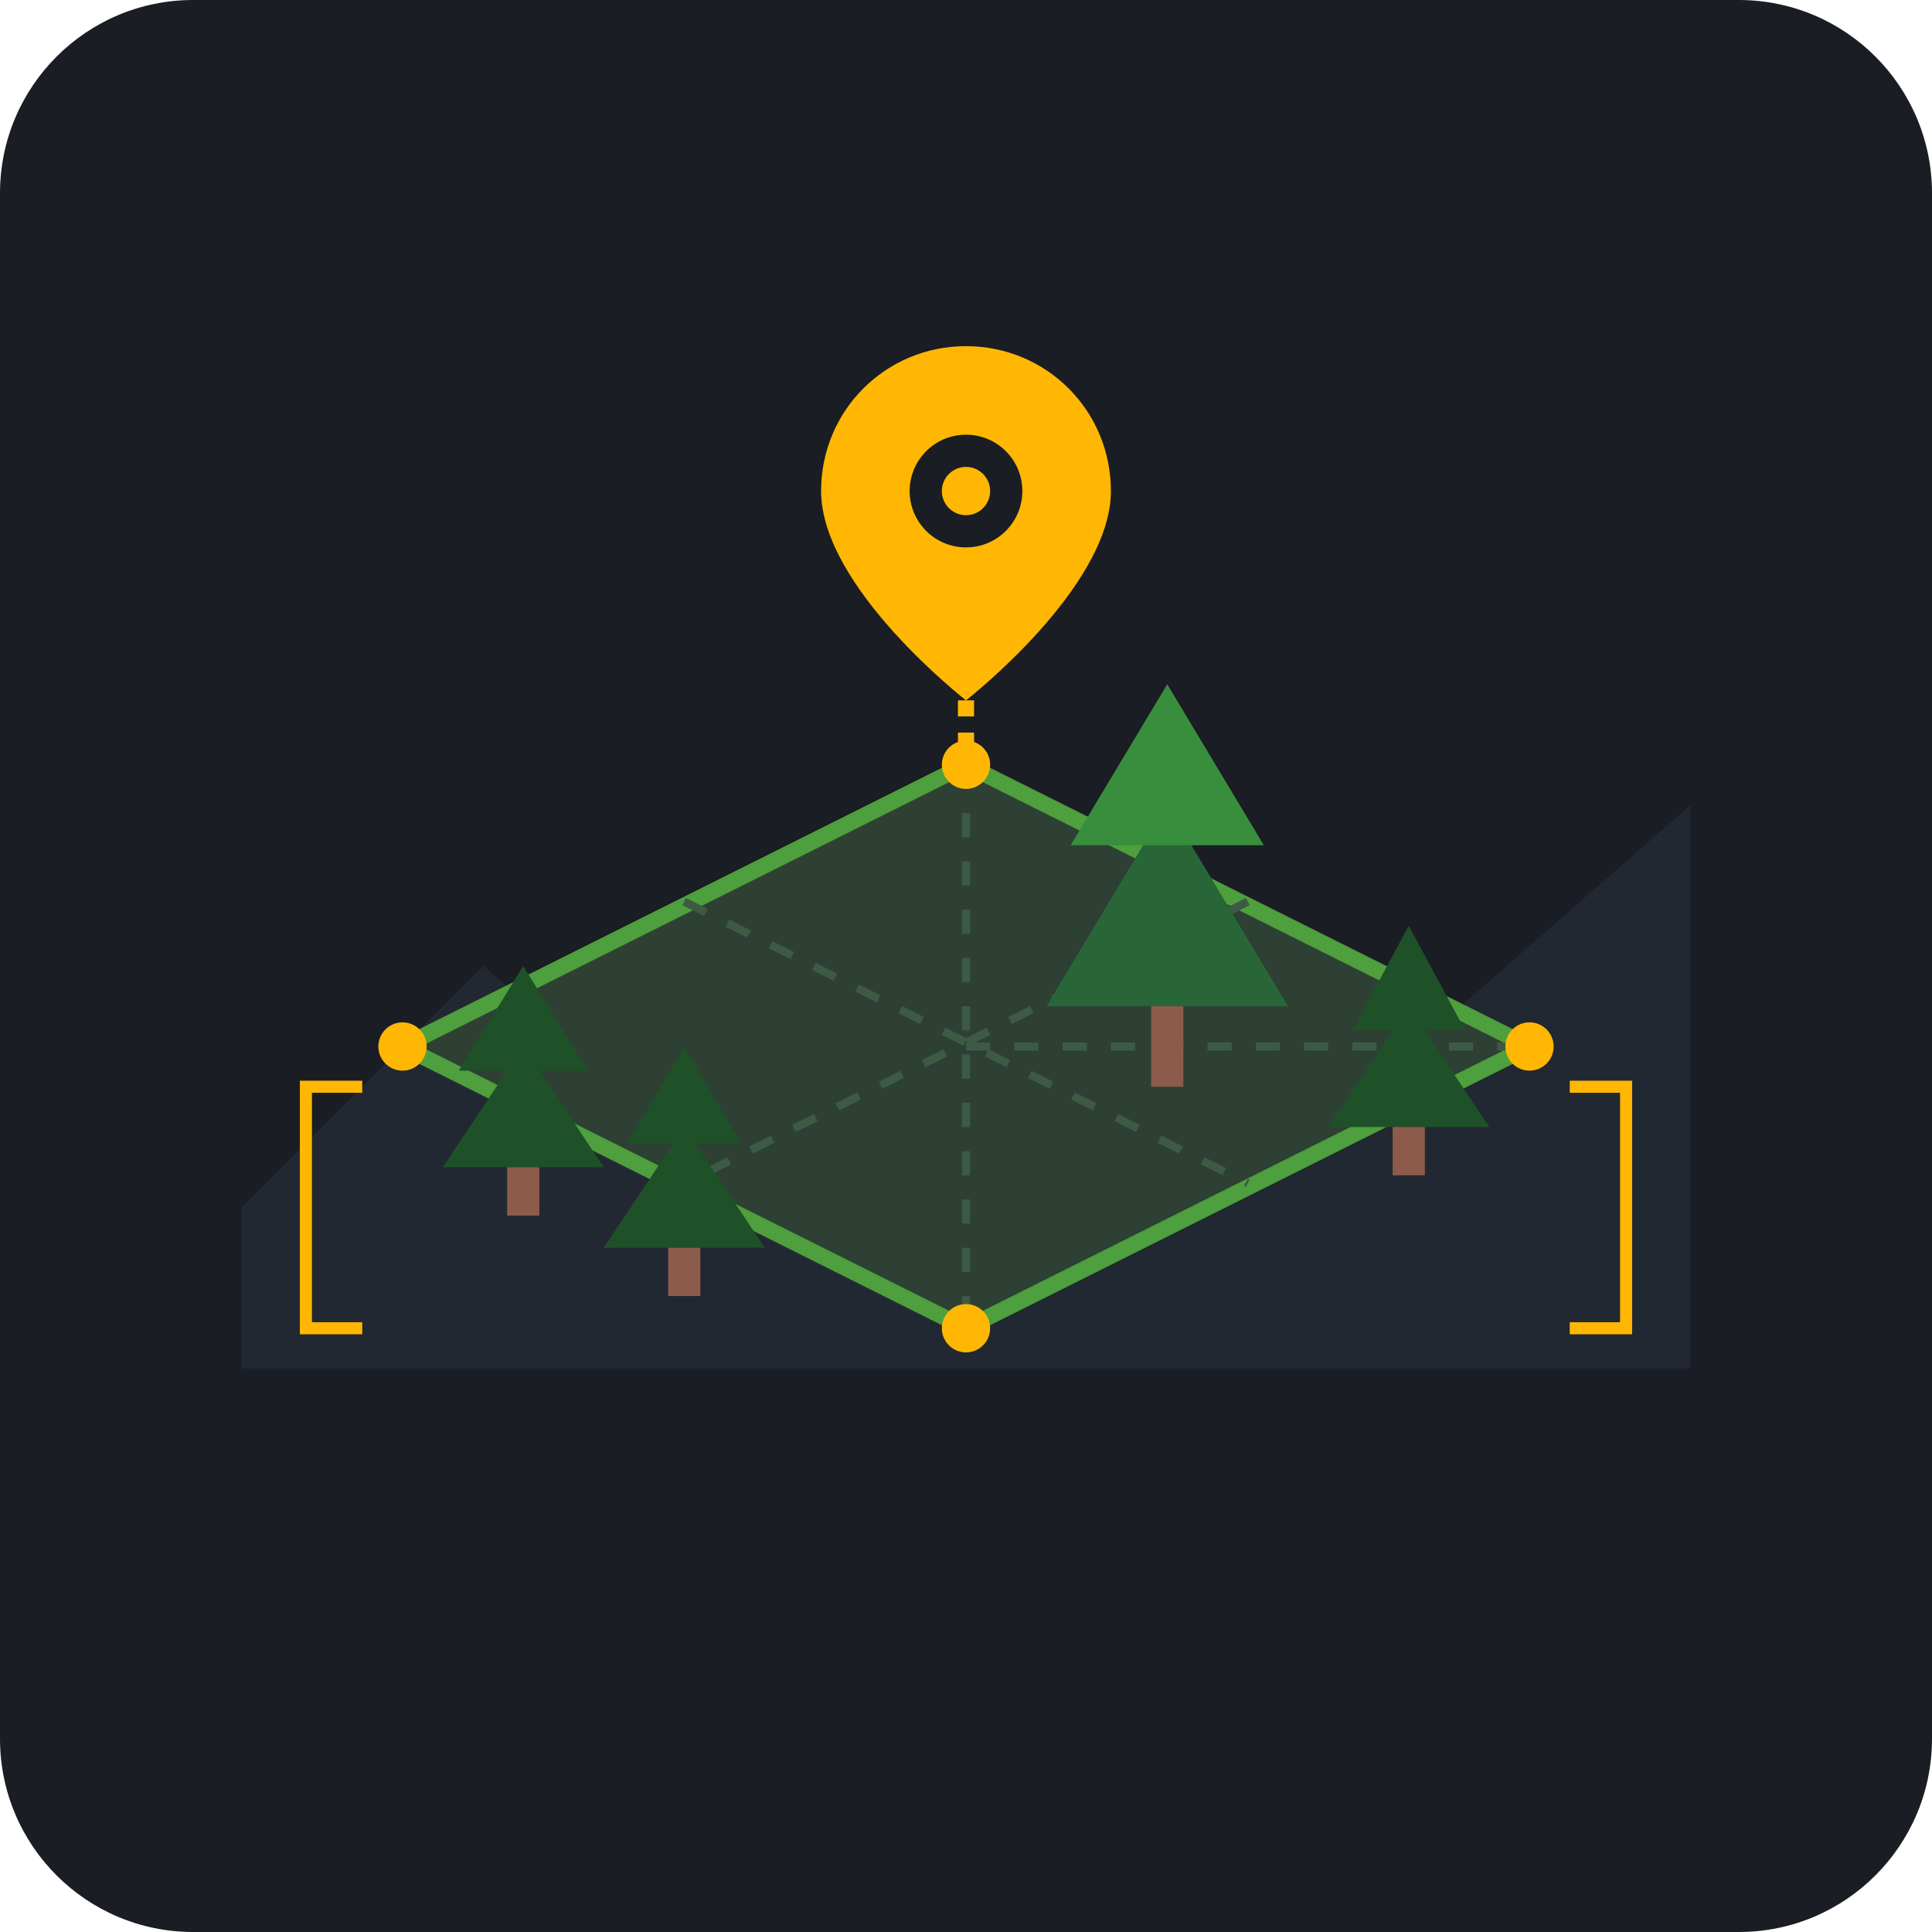
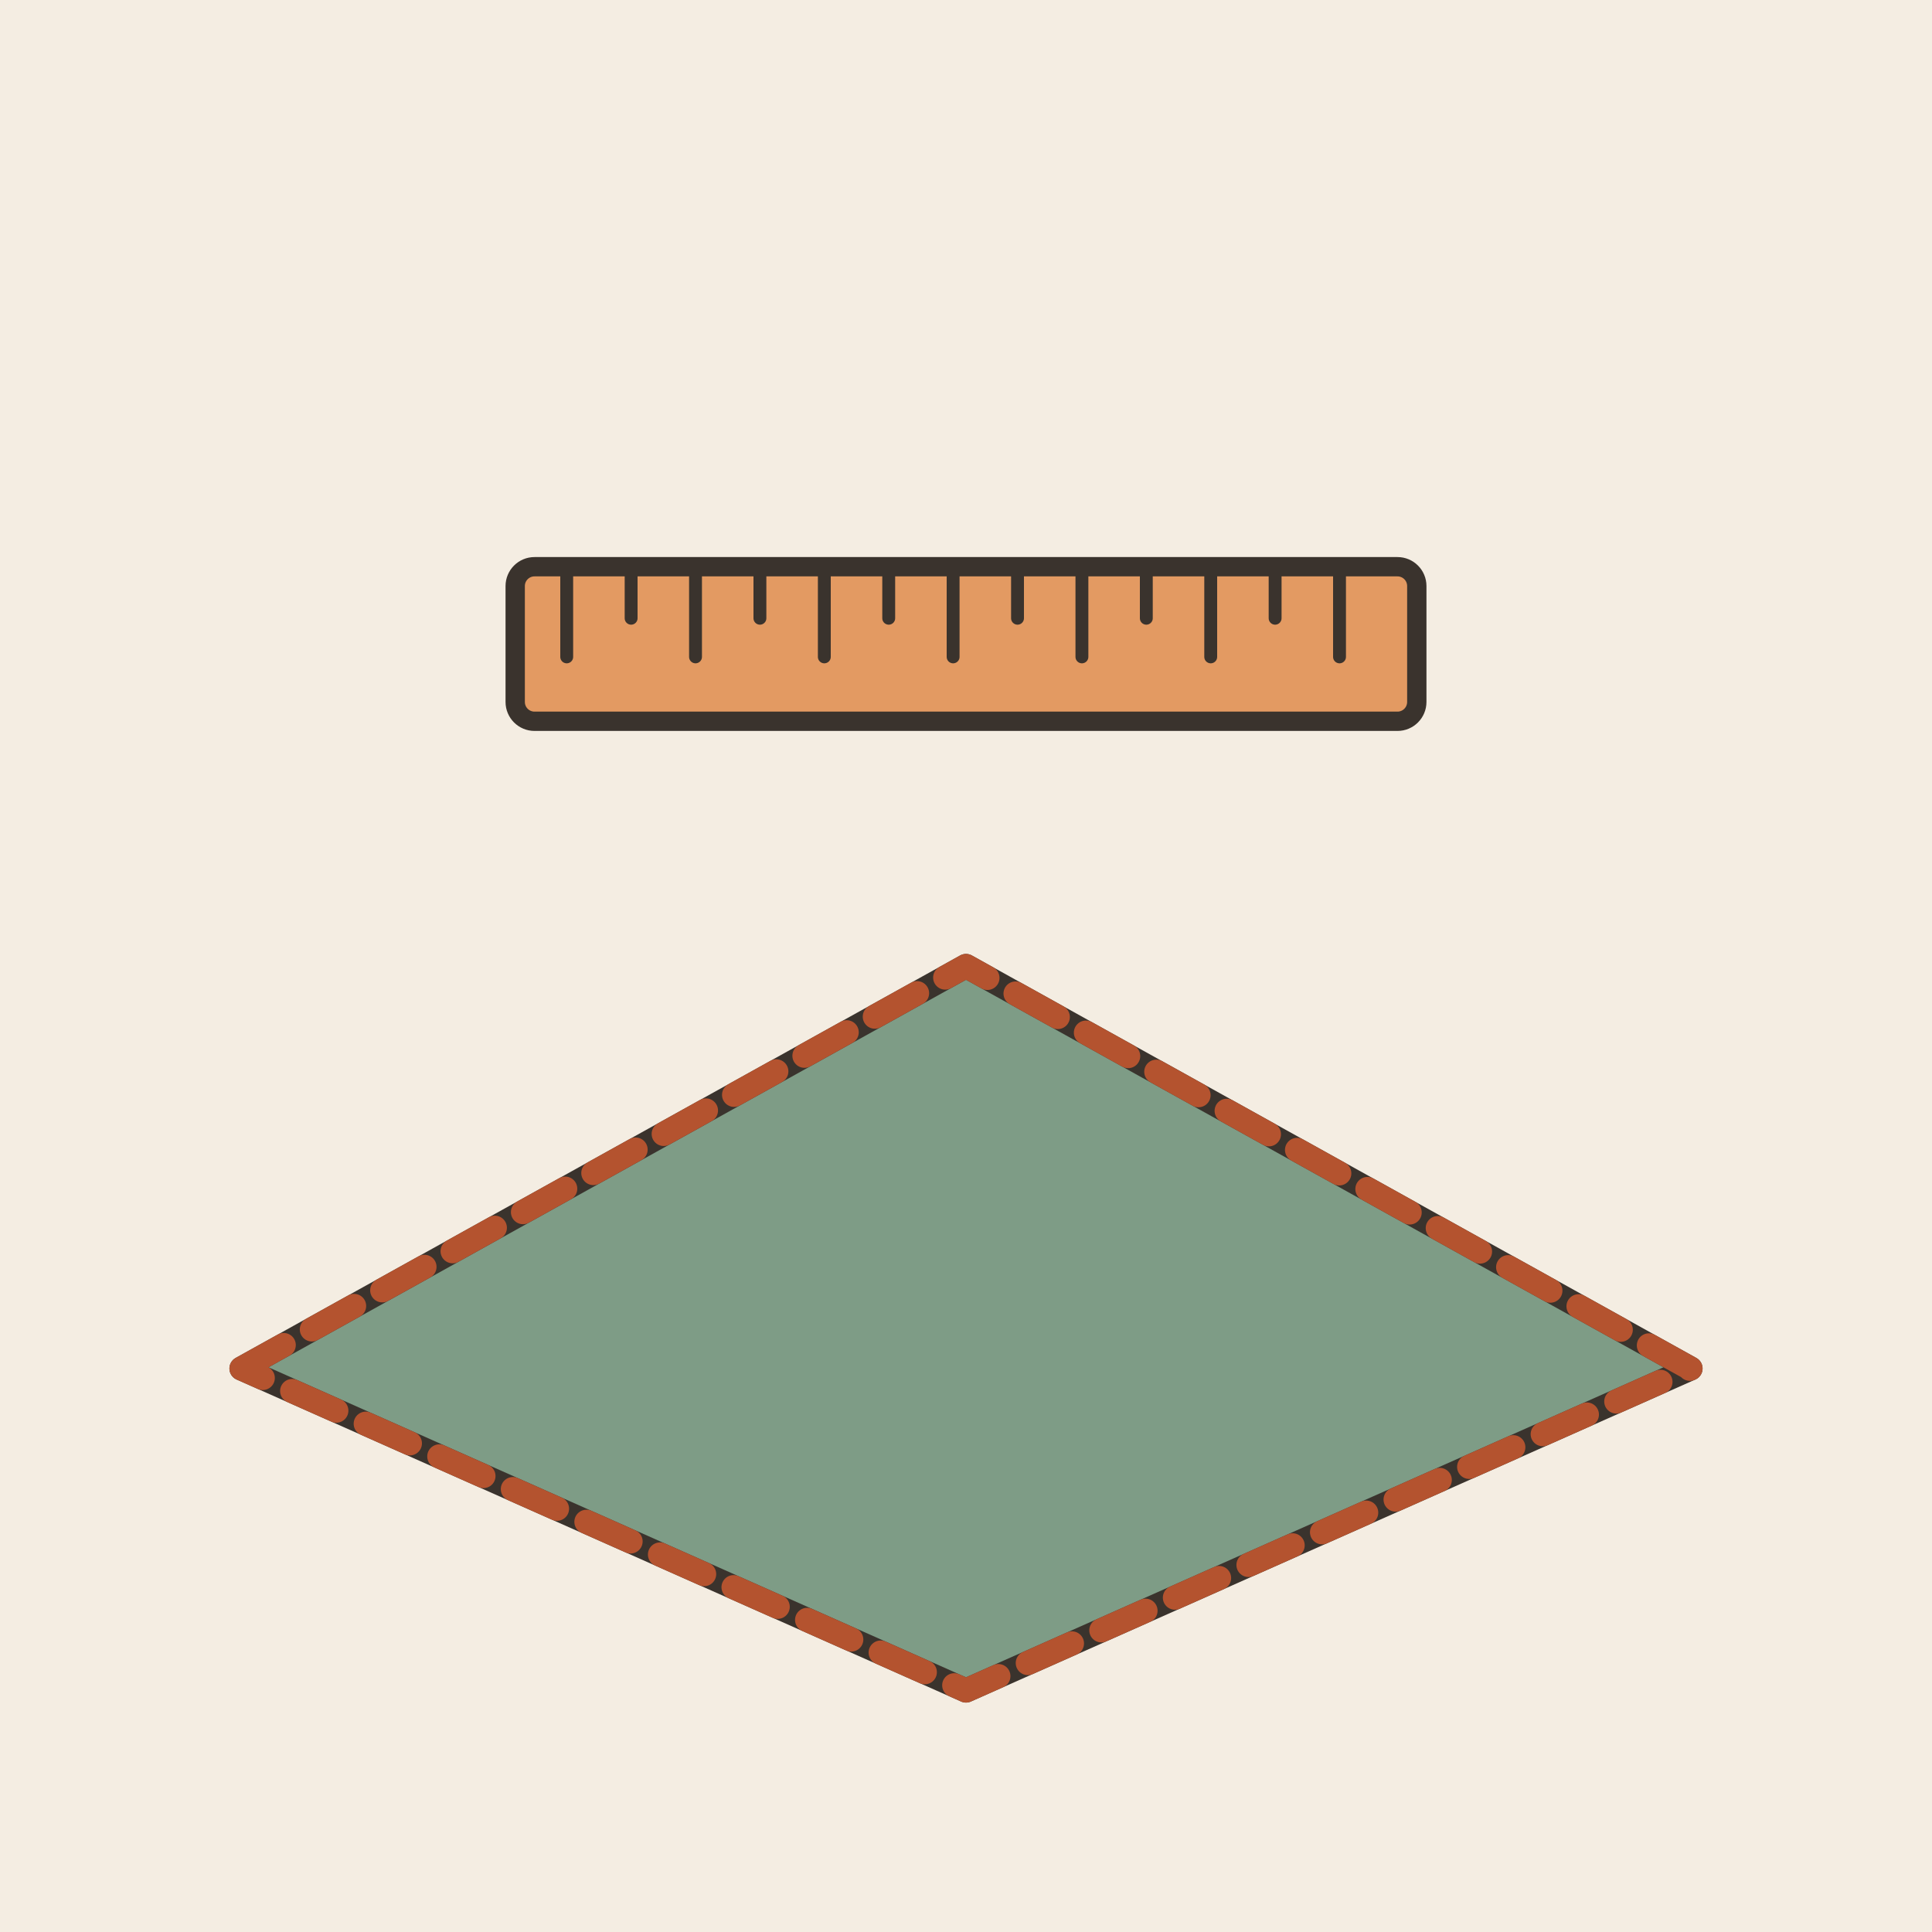
- <svg xmlns="http://www.w3.org/2000/svg" viewBox="0 0 240 240">
-   <rect width="240" height="240" rx="24" fill="#1A1D24" />
-   <g transform="translate(0, 0)">
-     <path d="M30 150 L60 120 L90 145 L130 110 L170 135 L210 100 L210 170 L30 170 Z" fill="#222831" />
-     <path d="M120 95 L190 130 L120 165 L50 130 Z" fill="#2E4033" stroke="#4E9F3D" stroke-width="2" stroke-linejoin="round" />
-     <path d="M120 130 L190 130 M120 95 L120 165 M85 112 L155 147 M155 112 L85 147" stroke="#3D5A45" stroke-width="1" stroke-dasharray="3,3" />
-     <circle cx="120" cy="95" r="3" fill="#FFB703" />
-     <circle cx="190" cy="130" r="3" fill="#FFB703" />
-     <circle cx="120" cy="165" r="3" fill="#FFB703" />
-     <circle cx="50" cy="130" r="3" fill="#FFB703" />
-     <g fill="#1E5128">
-       <polygon points="65,130 55,145 75,145" />
-       <polygon points="65,120 57,133 73,133" />
-       <rect x="63" y="145" width="4" height="6" fill="#8D5B4C" />
-       <polygon points="85,140 75,155 95,155" />
-       <polygon points="85,130 78,142 92,142" />
-       <rect x="83" y="155" width="4" height="6" fill="#8D5B4C" />
-       <polygon points="175,125 165,140 185,140" />
-       <polygon points="175,115 168,128 182,128" />
-       <rect x="173" y="140" width="4" height="6" fill="#8D5B4C" />
-       <polygon points="145,100 130,125 160,125" fill="#286638" />
-       <polygon points="145,85 133,105 157,105" fill="#388E3C" />
-       <rect x="143" y="125" width="4" height="10" fill="#8D5B4C" />
-     </g>
-     <path d="M45 135 L38 135 L38 165 L45 165" fill="none" stroke="#FFB703" stroke-width="1.5" />
-     <path d="M195 135 L202 135 L202 165 L195 165" fill="none" stroke="#FFB703" stroke-width="1.5" />
-     <g transform="translate(120, 65)">
-       <path d="M0 -22 C-10 -22 -18 -14 -18 -4 C-18 8 0 22 0 22 C0 22 18 8 18 -4 C18 -14 10 -22 0 -22 Z" fill="#FFB703" />
-       <circle cx="0" cy="-4" r="7" fill="#1A1D24" />
-       <circle cx="0" cy="-4" r="3" fill="#FFB703" />
-     </g>
-     <line x1="120" y1="87" x2="120" y2="95" stroke="#FFB703" stroke-width="2" stroke-dasharray="2,2" />
+ <svg xmlns="http://www.w3.org/2000/svg" viewBox="0 0 240 240" data-style="editorial">
+   <rect width="240" height="240" fill="#F4EDE2" />
+   <path d="M30 170L120 120L210 170L120 210Z" fill="#7E9C86" stroke="#3A332D" stroke-width="3" stroke-linecap="round" stroke-linejoin="round" />
+   <path d="M30 170L120 120L210 170L120 210Z" fill="none" stroke="#B4532F" stroke-width="3" stroke-linecap="round" stroke-linejoin="round" stroke-dasharray="6 4" />
+   <g transform="translate(120 80) scale(0.8 0.8)">
+     <rect x="-70" y="-12" width="140" height="24" rx="3" fill="#E39A62" stroke="#3A332D" stroke-width="3" stroke-linecap="round" stroke-linejoin="round" />
+     <path d="M-62 -12L-62 2" stroke="#3A332D" stroke-width="2" stroke-linecap="round" fill="none" />
+     <path d="M-52 -12L-52 -4" stroke="#3A332D" stroke-width="2" stroke-linecap="round" fill="none" />
+     <path d="M-42 -12L-42 2" stroke="#3A332D" stroke-width="2" stroke-linecap="round" fill="none" />
+     <path d="M-32 -12L-32 -4" stroke="#3A332D" stroke-width="2" stroke-linecap="round" fill="none" />
+     <path d="M-22 -12L-22 2" stroke="#3A332D" stroke-width="2" stroke-linecap="round" fill="none" />
+     <path d="M-12 -12L-12 -4" stroke="#3A332D" stroke-width="2" stroke-linecap="round" fill="none" />
+     <path d="M-2 -12L-2 2" stroke="#3A332D" stroke-width="2" stroke-linecap="round" fill="none" />
+     <path d="M8 -12L8 -4" stroke="#3A332D" stroke-width="2" stroke-linecap="round" fill="none" />
+     <path d="M18 -12L18 2" stroke="#3A332D" stroke-width="2" stroke-linecap="round" fill="none" />
+     <path d="M28 -12L28 -4" stroke="#3A332D" stroke-width="2" stroke-linecap="round" fill="none" />
+     <path d="M38 -12L38 2" stroke="#3A332D" stroke-width="2" stroke-linecap="round" fill="none" />
+     <path d="M48 -12L48 -4" stroke="#3A332D" stroke-width="2" stroke-linecap="round" fill="none" />
+     <path d="M58 -12L58 2" stroke="#3A332D" stroke-width="2" stroke-linecap="round" fill="none" />
  </g>
</svg>
